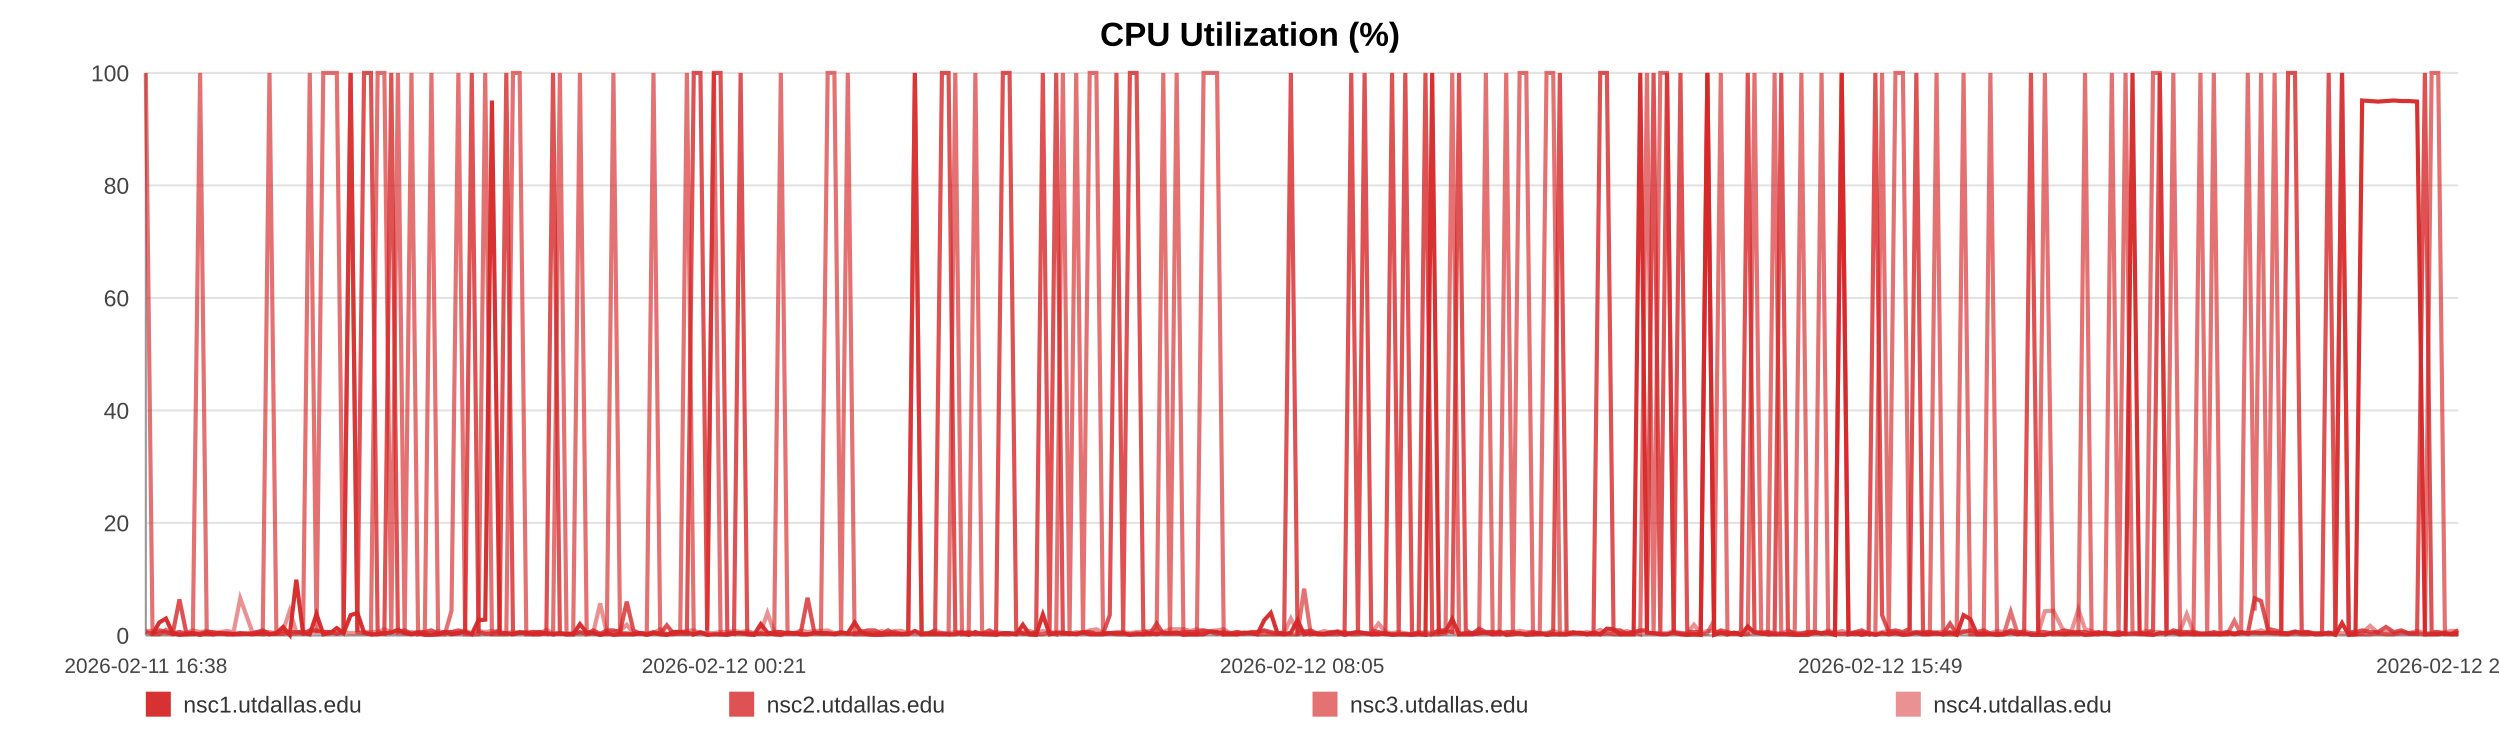
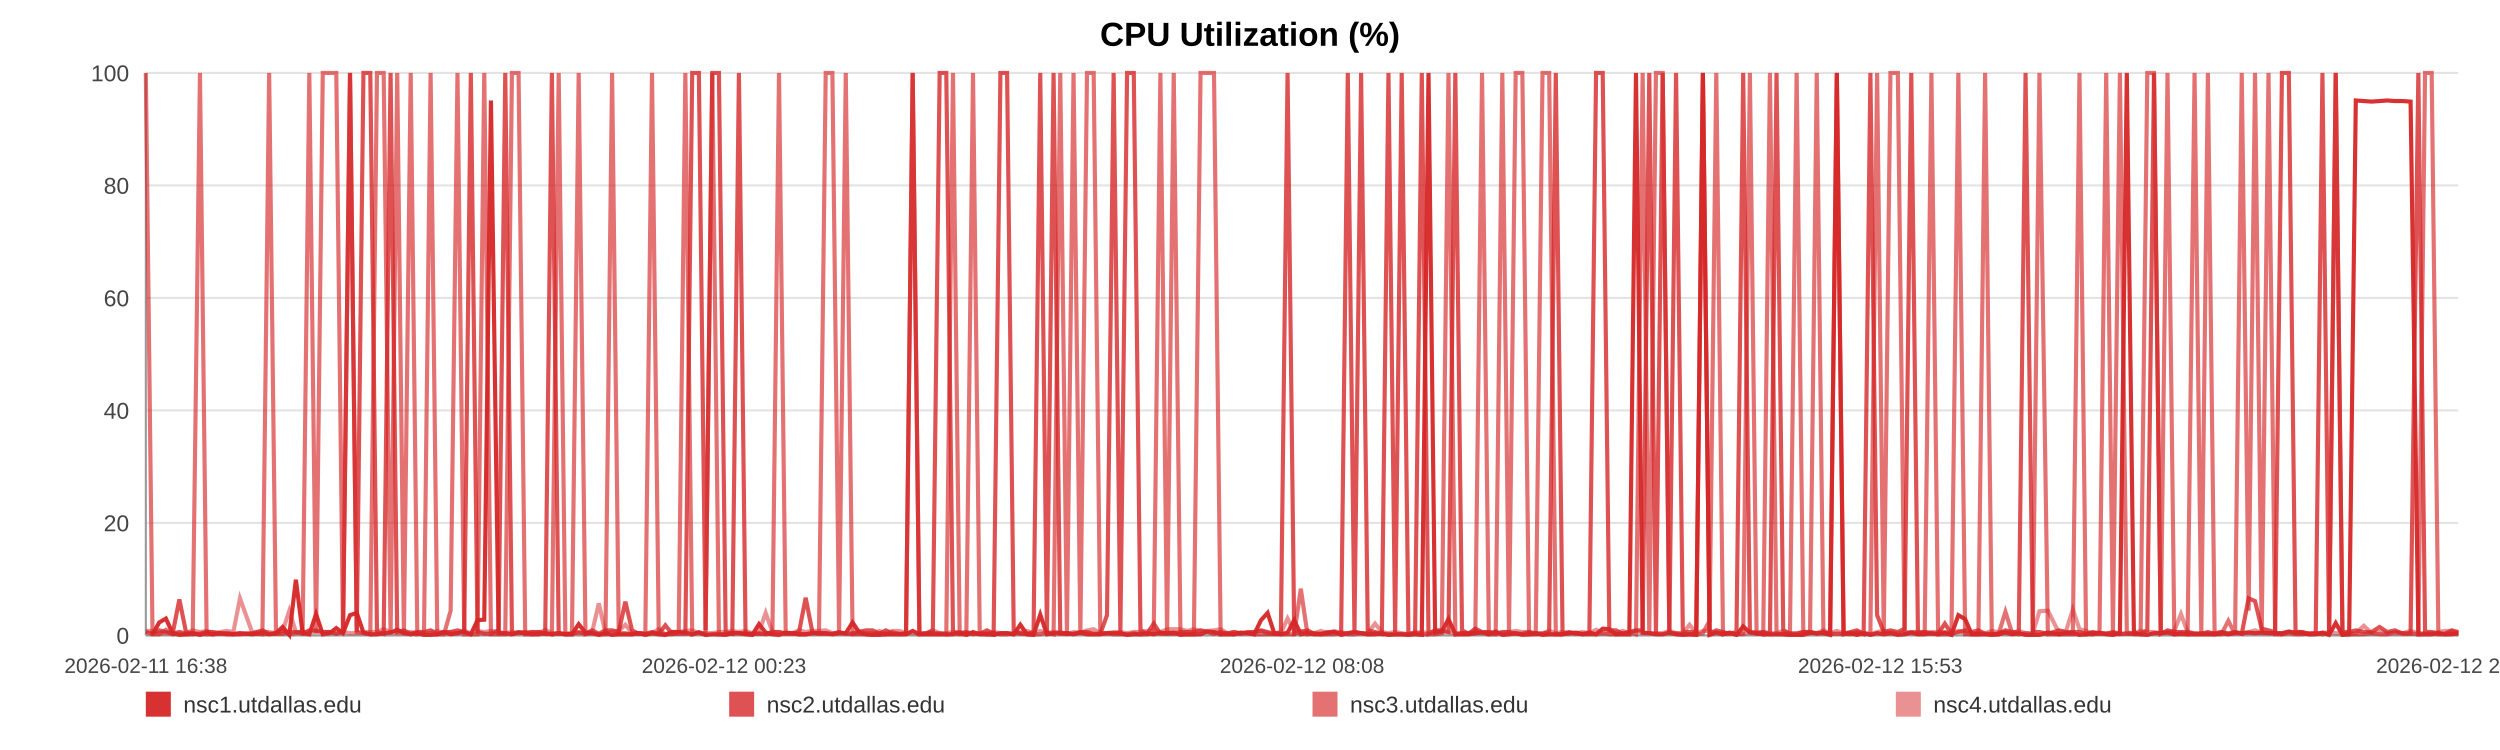
<svg xmlns="http://www.w3.org/2000/svg" width="1200" height="360" viewBox="0 0 1200 360" role="img" aria-label="CPU Utilization (%)">
  <rect width="100%" height="100%" fill="#ffffff" />
  <text x="600.0" y="22" text-anchor="middle" font-size="16" font-family="Arial, Helvetica, sans-serif" font-weight="bold">CPU Utilization (%)</text>
  <line x1="70" y1="35.00" x2="1180" y2="35.00" stroke="#e3e3e3" stroke-width="1" />
  <text x="62" y="39.00" text-anchor="end" font-size="11" fill="#444" font-family="Arial, Helvetica, sans-serif">100</text>
  <line x1="70" y1="89.00" x2="1180" y2="89.00" stroke="#e3e3e3" stroke-width="1" />
  <text x="62" y="93.00" text-anchor="end" font-size="11" fill="#444" font-family="Arial, Helvetica, sans-serif">80</text>
  <line x1="70" y1="143.00" x2="1180" y2="143.00" stroke="#e3e3e3" stroke-width="1" />
  <text x="62" y="147.00" text-anchor="end" font-size="11" fill="#444" font-family="Arial, Helvetica, sans-serif">60</text>
  <line x1="70" y1="197.00" x2="1180" y2="197.00" stroke="#e3e3e3" stroke-width="1" />
  <text x="62" y="201.00" text-anchor="end" font-size="11" fill="#444" font-family="Arial, Helvetica, sans-serif">40</text>
  <line x1="70" y1="251.00" x2="1180" y2="251.00" stroke="#e3e3e3" stroke-width="1" />
  <text x="62" y="255.00" text-anchor="end" font-size="11" fill="#444" font-family="Arial, Helvetica, sans-serif">20</text>
  <line x1="70" y1="305.00" x2="1180" y2="305.00" stroke="#e3e3e3" stroke-width="1" />
  <text x="62" y="309.00" text-anchor="end" font-size="11" fill="#444" font-family="Arial, Helvetica, sans-serif">0</text>
  <line x1="70" y1="35" x2="70" y2="305" stroke="#999" />
  <line x1="70" y1="305" x2="1180" y2="305" stroke="#999" />
  <text x="70.00" y="323" text-anchor="middle" font-size="10" fill="#444" font-family="Arial, Helvetica, sans-serif">2026-02-11 16:38</text>
-   <text x="347.50" y="323" text-anchor="middle" font-size="10" fill="#444" font-family="Arial, Helvetica, sans-serif">2026-02-12 00:21</text>
-   <text x="625.00" y="323" text-anchor="middle" font-size="10" fill="#444" font-family="Arial, Helvetica, sans-serif">2026-02-12 08:05</text>
-   <text x="902.50" y="323" text-anchor="middle" font-size="10" fill="#444" font-family="Arial, Helvetica, sans-serif">2026-02-12 15:49</text>
-   <text x="1180.00" y="323" text-anchor="middle" font-size="10" fill="#444" font-family="Arial, Helvetica, sans-serif">2026-02-12 23:33</text>
-   <polyline fill="none" stroke="#d62728" stroke-opacity="0.95" stroke-width="2" points="73.22,304.46 76.45,298.79 79.66,296.90 82.89,303.92 86.14,304.73 89.33,304.46 92.56,303.92 96.05,304.73 99.25,303.92 102.45,304.46 105.65,303.92 108.92,304.46 112.12,304.46 115.32,303.92 121.12,304.46 126.11,303.92 129.36,304.46 132.66,303.92 135.87,300.95 139.08,304.73 142.23,278.27 145.48,303.92 148.69,304.46 151.93,294.74 155.17,304.46 158.45,303.92 161.68,301.49 164.91,303.92 168.29,295.28 171.54,294.20 174.75,303.65 178.05,304.46 181.27,304.46 184.49,303.92 187.81,303.65 191.00,302.30 194.22,303.92 197.50,304.46 200.68,303.92 203.90,304.73 207.09,304.73 210.30,304.46 213.53,303.38 216.73,304.46 220.02,303.92 223.27,303.38 226.45,304.46 229.66,297.71 232.91,297.44 236.13,48.23 239.81,303.92 243.03,303.92 246.24,304.46 249.43,303.65 252.63,303.65 255.82,304.46 259.02,304.46 262.25,303.92 265.46,304.46 268.74,303.92 271.95,304.46 275.13,304.46 278.37,299.60 281.63,303.65 284.84,303.92 288.07,304.73 291.25,303.92 294.44,304.73 297.64,304.46 300.83,304.46 304.04,304.46 307.26,303.92 310.45,304.73 313.67,303.92 316.90,304.46 320.08,304.73 323.32,303.38 326.51,303.38 329.71,303.65 333.01,304.46 336.22,303.65 339.43,304.73 342.67,304.46 345.87,304.46 349.11,304.73 352.32,303.92 355.50,303.92 358.69,304.46 361.93,304.73 365.17,299.60 368.38,303.65 371.63,304.46 374.80,304.73 378.03,303.65 381.23,303.92 384.44,304.46 387.63,304.46 390.85,303.92 394.04,303.92 397.28,303.92 400.50,304.46 403.72,303.92 406.94,303.92 410.20,298.79 413.44,303.65 416.65,304.46 419.85,304.73 423.06,304.73 426.26,304.46 429.51,304.46 432.73,304.46 435.94,304.46 439.15,302.84 442.38,304.46 445.61,304.46 448.85,304.46 452.12,304.46 455.32,304.46 458.54,304.46 461.76,303.65 464.97,304.73 468.18,303.38 471.42,304.46 474.91,304.46 478.11,304.73 481.37,303.92 484.59,303.92 487.78,304.46 490.97,299.87 494.13,304.46 497.34,304.73 500.56,295.01 503.77,304.46 506.97,303.92 510.18,303.92 513.39,303.92 516.58,304.46 519.86,303.65 523.06,304.46 526.27,304.46 529.47,304.46 532.69,303.92 535.89,303.92 539.12,303.92 542.35,304.73 545.57,304.46 548.79,304.46 552.00,303.92 555.19,304.46 558.39,303.65 561.60,303.92 564.81,303.65 568.04,304.73 571.29,304.46 574.51,304.46 577.72,304.46 580.97,303.11 584.19,303.38 587.38,304.46 590.61,304.46 593.83,304.46 597.10,303.65 600.36,303.92 603.56,304.46 606.80,297.71 609.99,294.20 613.18,303.92 616.39,304.46 619.61,303.65 622.81,297.71 625.99,304.46 629.19,303.92 632.44,304.46 635.66,304.46 638.89,303.92 642.10,303.38 645.39,304.73 648.60,303.92 651.81,303.38 655.01,303.92 658.20,304.46 661.70,304.46 664.99,303.92 668.18,304.73 671.38,304.46 674.55,304.46 677.78,304.73 680.99,304.46 684.22,304.73 687.45,35.00 690.65,303.65 693.85,303.11 697.07,297.17 700.36,304.46 703.57,304.46 706.76,304.46 709.97,303.92 713.22,303.65 716.50,304.46 719.79,303.11 722.98,304.73 726.20,304.46 729.42,303.92 732.62,304.73 735.85,304.46 739.07,303.92 742.33,304.73 745.54,304.46 748.73,304.46 751.98,304.46 755.20,303.92 758.41,303.65 761.63,304.46 764.89,303.65 768.11,304.46 771.31,301.76 774.49,302.03 777.69,304.46 780.92,304.46 784.13,304.46 787.33,35.00 790.54,303.65 793.72,303.92 796.93,304.46 800.17,304.46 803.39,303.65 806.62,304.46 809.88,304.73 813.10,304.46 816.34,304.73 819.54,35.00 822.77,304.73 825.98,303.65 829.20,304.46 832.42,303.65 835.71,304.73 838.93,300.68 842.16,303.65 845.38,303.92 848.58,304.46 851.81,304.46 854.99,304.46 858.20,304.46 861.44,304.73 864.66,304.73 867.88,304.73 871.11,303.65 874.35,303.92 877.56,303.92 880.78,304.73 884.02,35.00 887.27,304.46 890.47,303.92 893.68,304.73 896.92,303.92 900.17,304.73 903.40,303.92 906.61,304.46 909.82,303.92 913.39,304.73 916.63,304.46 919.85,303.65 923.07,304.46 926.32,304.46 929.55,303.92 932.77,304.46 936.00,303.65 939.19,304.73 942.51,295.28 945.77,297.17 948.96,304.46 952.17,304.46 955.39,304.46 958.61,304.73 961.83,304.46 965.17,303.65 968.39,304.46 971.60,303.92 974.86,304.73 978.33,304.73 981.55,304.73 985.60,303.65 991.04,304.46 994.33,303.92 997.62,303.92 1000.83,304.73 1003.98,304.46 1007.18,303.92 1010.45,303.65 1013.68,304.46 1016.92,304.73 1020.27,303.92 1023.60,35.00 1027.01,303.65 1030.24,304.46 1033.46,304.73 1036.68,303.92 1039.94,303.92 1043.20,303.65 1046.45,304.46 1049.65,303.92 1052.86,304.46 1056.21,304.46 1059.45,304.46 1062.64,304.46 1065.87,304.46 1069.14,303.92 1072.48,304.46 1075.72,303.92 1078.94,303.92 1082.25,303.65 1085.33,303.92 1088.53,303.65 1091.81,303.92 1095.01,303.92 1098.28,303.92 1101.60,303.11 1104.83,303.92 1108.04,303.92 1111.30,304.46 1114.55,304.46 1117.77,303.65 1120.98,304.73 1124.17,299.06 1127.41,304.73 1130.64,304.46 1133.83,48.23 1137.67,48.50 1141.46,48.77 1145.27,48.50 1149.00,48.23 1152.68,48.50 1156.39,48.50 1160.20,48.77 1163.95,304.46 1167.18,304.46 1170.36,304.46 1173.57,303.92 1176.78,304.46 1180.00,304.46" />
-   <polyline fill="none" stroke="#d62728" stroke-opacity="0.80" stroke-width="2" points="70.00,303.38 73.22,304.19 76.45,302.57 79.66,303.38 82.89,304.19 86.14,287.72 89.33,303.38 92.56,304.19 96.05,304.19 99.25,303.38 102.45,303.38 105.65,304.19 108.92,304.19 112.12,304.19 115.32,304.19 121.12,304.19 126.11,302.57 129.36,304.19 132.66,304.19 135.87,304.19 139.08,303.38 142.23,303.38 145.48,304.19 148.69,302.57 151.93,302.57 155.17,303.38 158.45,303.38 161.68,304.19 164.91,303.38 168.29,35.00 171.54,303.38 174.75,35.00 178.05,35.00 181.27,303.38 184.49,304.19 187.81,35.00 191.00,303.38 194.22,302.57 197.50,304.19 200.68,303.38 203.90,303.38 207.09,302.57 210.30,304.19 213.53,303.38 216.73,303.38 220.02,302.57 223.27,303.38 226.45,35.00 229.66,303.38 232.91,304.19 236.13,304.19 239.81,302.57 243.03,35.00 246.24,304.19 249.43,303.38 252.63,304.19 255.82,303.38 259.02,303.38 262.25,304.19 265.46,35.00 268.74,304.19 271.95,304.19 275.13,304.19 278.37,303.38 281.63,304.19 284.84,302.57 288.07,304.19 291.25,302.57 294.44,302.57 297.64,303.38 300.83,288.80 304.04,302.57 307.26,304.19 310.45,304.19 313.67,303.38 316.90,304.19 320.08,300.14 323.32,304.19 326.51,304.19 329.71,304.19 333.01,35.00 336.22,35.00 339.43,302.57 342.67,35.00 345.87,35.00 349.11,303.38 352.32,304.19 355.50,35.00 358.69,304.19 361.93,304.19 365.17,304.19 368.38,304.19 371.63,303.38 374.80,303.38 378.03,304.19 381.23,304.19 384.44,303.38 387.63,286.91 390.85,303.38 394.04,304.19 397.28,304.19 400.50,304.19 403.72,303.38 406.94,304.19 410.20,304.19 413.44,303.38 416.65,302.57 419.85,302.57 423.06,304.19 426.26,302.57 429.51,304.19 432.73,304.19 435.94,304.19 439.15,35.00 442.38,304.19 445.61,304.19 448.85,302.57 452.12,35.00 455.32,35.00 458.54,303.38 461.76,304.19 464.97,303.38 468.18,304.19 471.42,304.19 474.91,302.57 478.11,304.19 481.37,35.00 484.59,35.00 487.78,302.57 490.97,304.19 494.13,304.19 497.34,303.38 500.56,35.00 503.77,303.38 506.97,35.00 510.18,304.19 513.39,304.19 516.58,304.19 519.86,303.38 523.06,303.38 526.27,304.19 529.47,304.19 532.69,295.28 535.89,35.00 539.12,303.38 542.35,35.00 545.57,35.00 548.79,302.57 552.00,304.19 555.19,299.33 558.39,304.19 561.60,304.19 564.81,304.19 568.04,303.38 571.29,303.38 574.51,303.38 577.72,302.57 580.97,303.38 584.19,304.19 587.38,303.38 590.61,304.19 593.83,303.38 597.10,304.19 600.36,303.38 603.56,303.38 606.80,302.57 609.99,303.38 613.18,304.19 616.39,303.38 619.61,35.00 622.81,304.19 625.99,303.38 629.19,302.57 632.44,304.19 635.66,304.19 638.89,303.38 642.10,303.38 645.39,304.19 648.60,35.00 651.81,303.38 655.01,35.00 658.20,302.57 661.70,303.38 664.99,304.19 668.18,35.00 671.38,303.38 674.55,35.00 677.78,304.19 680.99,304.19 684.22,35.00 687.45,304.19 690.65,302.57 693.85,302.57 697.07,303.38 700.36,35.00 703.57,302.57 706.76,304.19 709.97,301.76 713.22,303.38 716.50,303.38 719.79,304.19 722.98,303.38 726.20,303.38 729.42,304.19 732.62,304.19 735.85,303.38 739.07,304.19 742.33,304.19 745.54,303.38 748.73,35.00 751.98,304.19 755.20,303.38 758.41,304.19 761.63,304.19 764.89,304.19 768.11,35.00 771.31,35.00 774.49,302.57 777.69,302.57 780.92,304.19 784.13,303.38 787.33,302.57 790.54,302.57 793.72,35.00 796.93,304.19 800.17,35.00 803.39,303.38 806.62,35.00 809.88,303.38 813.10,303.38 816.34,303.38 819.54,35.00 822.77,304.19 825.98,302.57 829.20,303.38 832.42,304.19 835.71,303.38 838.93,35.00 842.16,303.38 845.38,304.19 848.58,303.38 851.81,304.19 854.99,35.00 858.20,302.57 861.44,304.19 864.66,304.19 867.88,303.38 871.11,303.38 874.35,304.19 877.56,303.38 880.78,304.19 884.02,304.19 887.27,304.19 890.47,303.38 893.68,302.57 896.92,304.19 900.17,35.00 903.40,295.28 906.61,303.38 909.82,302.57 913.39,303.38 916.63,301.76 919.85,35.00 923.07,304.19 926.32,303.38 929.55,304.19 932.77,304.19 936.00,299.33 939.19,304.19 942.51,303.38 945.77,302.57 948.96,303.38 952.17,302.57 955.39,304.19 958.61,304.19 961.83,304.19 965.17,302.57 968.39,303.38 971.60,303.38 974.86,35.00 978.33,303.38 981.55,303.38 985.60,304.19 991.04,302.57 994.33,303.38 997.62,303.38 1000.83,303.38 1003.98,304.19 1007.18,303.38 1010.45,304.19 1013.68,304.19 1016.92,303.38 1020.27,304.19 1023.60,304.19 1027.01,304.19 1030.24,304.19 1033.46,302.57 1036.68,35.00 1039.94,304.19 1043.20,302.57 1046.45,303.38 1049.65,303.38 1052.86,303.38 1056.21,304.19 1059.45,304.19 1062.64,303.38 1065.87,304.19 1069.14,303.38 1072.48,304.19 1075.72,303.38 1078.94,304.19 1082.25,287.18 1085.33,288.53 1088.53,301.76 1091.81,302.57 1095.01,303.38 1098.28,35.00 1101.60,35.00 1104.83,303.38 1108.04,303.38 1111.30,304.19 1114.55,304.19 1117.77,35.00 1120.98,304.19 1124.17,35.00 1127.41,303.38 1130.64,303.38 1133.83,302.57 1137.67,303.38 1141.46,303.38 1145.27,300.95 1149.00,303.38 1152.68,302.57 1156.39,304.19 1160.20,304.19 1163.95,35.00 1167.18,303.38 1170.36,303.38 1173.57,304.19 1176.78,304.19 1180.00,302.57" />
-   <polyline fill="none" stroke="#d62728" stroke-opacity="0.65" stroke-width="2" points="70.00,35.00 73.22,304.46 76.45,304.46 79.66,302.30 82.89,304.46 86.14,303.38 89.33,304.46 92.56,304.46 96.05,35.00 99.25,304.46 102.45,304.46 105.65,303.92 108.92,303.92 112.12,304.46 115.32,304.46 121.12,303.92 126.11,304.46 129.36,35.00 132.66,303.92 135.87,302.84 139.08,304.46 142.23,303.92 145.48,302.84 148.69,35.00 151.93,303.92 155.17,35.00 158.45,35.00 161.68,35.00 164.91,303.92 168.29,35.00 171.54,303.38 174.75,303.92 178.05,304.46 181.27,35.00 184.49,35.00 187.81,304.46 191.00,35.00 194.22,304.46 197.50,35.00 200.68,304.46 203.90,303.92 207.09,35.00 210.30,304.46 213.53,304.46 216.73,293.12 220.02,35.00 223.27,304.46 226.45,304.46 229.66,304.46 232.91,35.00 236.13,304.46 239.81,304.46 243.03,304.46 246.24,35.00 249.43,35.00 252.63,304.46 255.82,304.46 259.02,303.38 262.25,303.92 265.46,304.46 268.74,35.00 271.95,304.46 275.13,304.46 278.37,35.00 281.63,304.46 284.84,303.92 288.07,304.46 291.25,304.46 294.44,35.00 297.64,303.92 300.83,303.92 304.04,304.46 307.26,303.92 310.45,303.92 313.67,35.00 316.90,303.92 320.08,304.46 323.32,304.46 326.51,303.38 329.71,35.00 333.01,304.46 336.22,303.38 339.43,304.46 342.67,35.00 345.87,304.46 349.11,304.46 352.32,303.92 355.50,303.92 358.69,303.92 361.93,304.46 365.17,303.92 368.38,304.46 371.63,303.92 374.80,35.00 378.03,303.92 381.23,303.92 384.44,304.46 387.63,304.46 390.85,303.92 394.04,303.92 397.28,35.00 400.50,35.00 403.72,303.92 406.94,35.00 410.20,304.46 413.44,304.46 416.65,304.46 419.85,304.46 423.06,303.92 426.26,304.46 429.51,303.38 432.73,304.46 435.94,303.92 439.15,35.00 442.38,304.46 445.61,303.92 448.85,303.92 452.12,303.92 455.32,304.46 458.54,35.00 461.76,304.46 464.97,304.46 468.18,35.00 471.42,303.92 474.91,304.46 478.11,303.92 481.37,304.46 484.59,304.46 487.78,303.92 490.97,303.92 494.13,304.46 497.34,304.46 500.56,304.46 503.77,303.38 506.97,304.46 510.18,35.00 513.39,303.92 516.58,35.00 519.86,304.46 523.06,35.00 526.27,35.00 529.47,303.92 532.69,303.92 535.89,304.46 539.12,304.46 542.35,304.46 545.57,303.92 548.79,304.46 552.00,304.46 555.19,303.92 558.39,35.00 561.60,304.46 564.81,35.00 568.04,303.92 571.29,304.46 574.51,304.46 577.72,35.00 580.97,35.00 584.19,35.00 587.38,304.46 590.61,303.92 593.83,304.46 597.10,303.92 600.36,303.92 603.56,304.46 606.80,304.46 609.99,304.46 613.18,304.46 616.39,304.46 619.61,304.46 622.81,304.46 625.99,282.59 629.19,304.46 632.44,303.92 635.66,304.46 638.89,304.46 642.10,304.46 645.39,303.38 648.60,304.46 651.81,304.46 655.01,303.92 658.20,304.46 661.70,303.92 664.99,304.46 668.18,304.46 671.38,304.46 674.55,304.46 677.78,304.46 680.99,303.38 684.22,304.46 687.45,304.46 690.65,304.46 693.85,303.92 697.07,35.00 700.36,304.46 703.57,303.92 706.76,303.92 709.97,303.92 713.22,35.00 716.50,304.46 719.79,304.46 722.98,35.00 726.20,303.92 729.42,35.00 732.62,35.00 735.85,304.46 739.07,304.46 742.33,35.00 745.54,35.00 748.73,304.46 751.98,304.46 755.20,303.92 758.41,303.92 761.63,304.46 764.89,304.46 768.11,304.46 771.31,303.92 774.49,304.46 777.69,304.46 780.92,303.92 784.13,303.38 787.33,304.46 790.54,35.00 793.72,304.46 796.93,35.00 800.17,35.00 803.39,303.92 806.62,303.92 809.88,304.46 813.10,304.46 816.34,304.46 819.54,303.92 822.77,297.98 825.98,35.00 829.20,304.46 832.42,303.92 835.71,304.46 838.93,303.92 842.16,35.00 845.38,303.92 848.58,304.46 851.81,35.00 854.99,303.92 858.20,304.46 861.44,304.46 864.66,35.00 867.88,303.92 871.11,303.92 874.35,35.00 877.56,303.92 880.78,303.92 884.02,35.00 887.27,303.92 890.47,304.46 893.68,303.92 896.92,304.46 900.17,303.92 903.40,35.00 906.61,304.46 909.82,35.00 913.39,35.00 916.63,303.92 919.85,303.38 923.07,303.38 926.32,303.38 929.55,35.00 932.77,304.46 936.00,304.46 939.19,304.46 942.51,35.00 945.77,304.46 948.96,304.46 952.17,304.46 955.39,35.00 958.61,304.46 961.83,304.46 965.17,293.66 968.39,303.92 971.60,304.46 974.86,303.92 978.33,304.46 981.55,35.00 985.60,304.46 991.04,304.46 994.33,304.46 997.62,304.46 1000.83,35.00 1003.98,304.46 1007.18,304.46 1010.45,303.92 1013.68,35.00 1016.92,304.46 1020.27,35.00 1023.60,303.38 1027.01,304.46 1030.24,304.46 1033.46,35.00 1036.68,35.00 1039.94,304.46 1043.20,35.00 1046.45,304.46 1049.65,304.46 1052.86,304.46 1056.21,35.00 1059.45,303.92 1062.64,35.00 1065.87,304.46 1069.14,304.46 1072.48,297.98 1075.72,304.46 1078.94,35.00 1082.25,293.12 1085.33,35.00 1088.53,303.92 1091.81,35.00 1095.01,304.46 1098.28,304.46 1101.60,303.92 1104.83,304.46 1108.04,304.46 1111.30,303.92 1114.55,303.92 1117.77,304.46 1120.98,303.92 1124.17,35.00 1127.41,304.46 1130.64,304.46 1133.83,304.46 1137.67,304.46 1141.46,303.92 1145.27,304.46 1149.00,304.46 1152.68,303.38 1156.39,303.92 1160.20,303.92 1163.95,304.46 1167.18,35.00 1170.36,35.00 1173.57,304.46 1176.78,304.46 1180.00,303.92" />
-   <polyline fill="none" stroke="#d62728" stroke-opacity="0.50" stroke-width="2" points="70.00,302.84 73.22,302.84 76.45,303.92 79.66,303.92 82.89,303.92 86.14,303.38 89.33,303.92 92.56,302.57 96.05,303.38 99.25,302.84 102.45,303.92 105.65,303.38 108.92,302.84 112.12,303.38 115.32,287.18 121.12,303.38 126.11,303.38 129.36,303.38 132.66,303.92 135.87,302.84 139.08,293.12 142.23,303.38 145.48,303.38 148.69,303.38 151.93,303.38 155.17,303.38 158.45,303.38 161.68,303.92 164.91,303.38 168.29,303.92 171.54,303.92 174.75,303.38 178.05,303.38 181.27,303.38 184.49,302.03 187.81,303.38 191.00,303.92 194.22,303.92 197.50,303.38 200.68,303.92 203.90,303.92 207.09,303.92 210.30,302.84 213.53,303.92 216.73,303.38 220.02,303.92 223.27,302.84 226.45,303.92 229.66,302.84 232.91,303.38 236.13,302.84 239.81,303.38 243.03,303.92 246.24,303.38 249.43,303.92 252.63,303.38 255.82,303.38 259.02,303.92 262.25,302.30 265.46,303.92 268.74,303.92 271.95,304.46 275.13,303.92 278.37,303.92 281.63,303.92 284.84,303.38 288.07,289.61 291.25,303.92 294.44,303.38 297.64,302.84 300.83,299.87 304.04,303.92 307.26,303.92 310.45,304.46 313.67,303.92 316.90,302.03 320.08,304.46 323.32,303.38 326.51,303.38 329.71,302.84 333.01,302.57 336.22,303.92 339.43,303.92 342.67,303.92 345.87,303.38 349.11,303.38 352.32,302.84 355.50,303.38 358.69,302.84 361.93,303.92 365.17,303.38 368.38,294.20 371.63,303.38 374.80,303.38 378.03,303.92 381.23,303.92 384.44,302.57 387.63,303.38 390.85,302.84 394.04,302.84 397.28,302.57 400.50,303.92 403.72,303.92 406.94,303.92 410.20,303.92 413.44,302.84 416.65,303.92 419.85,303.92 423.06,302.84 426.26,303.92 429.51,302.84 432.73,302.84 435.94,303.92 439.15,303.92 442.38,303.92 445.61,303.92 448.85,302.57 452.12,303.92 455.32,303.92 458.54,303.38 461.76,303.38 464.97,303.92 468.18,304.46 471.42,303.92 474.91,303.92 478.11,303.38 481.37,303.92 484.59,303.92 487.78,304.46 490.97,303.38 494.13,302.84 497.34,303.92 500.56,302.84 503.77,303.92 506.97,303.38 510.18,303.38 513.39,304.46 516.58,303.38 519.86,303.92 523.06,302.57 526.27,302.03 529.47,303.92 532.69,303.92 535.89,303.38 539.12,303.38 542.35,303.92 545.57,303.38 548.79,303.38 552.00,302.84 555.19,302.57 558.39,303.38 561.60,302.03 564.81,302.03 568.04,302.03 571.29,302.84 574.51,302.03 577.72,302.84 580.97,302.84 584.19,302.57 587.38,302.03 590.61,303.92 593.83,303.38 597.10,303.92 600.36,303.92 603.56,303.38 606.80,302.84 609.99,303.92 613.18,303.92 616.39,303.92 619.61,296.90 622.81,303.38 625.99,302.84 629.19,303.92 632.44,303.92 635.66,302.84 638.89,303.92 642.10,302.84 645.39,303.92 648.60,303.92 651.81,303.38 655.01,303.92 658.20,303.92 661.70,299.33 664.99,303.38 668.18,303.92 671.38,303.38 674.55,303.92 677.78,304.46 680.99,303.92 684.22,303.38 687.45,303.92 690.65,302.84 693.85,303.38 697.07,303.38 700.36,303.92 703.57,303.92 706.76,303.92 709.97,302.84 713.22,303.92 716.50,303.38 719.79,303.92 722.98,303.92 726.20,303.38 729.42,302.84 732.62,303.38 735.85,303.38 739.07,303.92 742.33,303.92 745.54,302.84 748.73,303.92 751.98,303.38 755.20,303.92 758.41,303.92 761.63,303.38 764.89,303.92 768.11,302.30 771.31,303.92 774.49,303.38 777.69,303.92 780.92,302.84 784.13,303.92 787.33,302.84 790.54,303.92 793.72,303.92 796.93,303.92 800.17,303.92 803.39,302.84 806.62,303.92 809.88,303.92 813.10,299.87 816.34,303.92 819.54,302.84 822.77,302.84 825.98,303.92 829.20,303.92 832.42,303.92 835.71,304.46 838.93,304.46 842.16,303.38 845.38,303.38 848.58,303.38 851.81,303.92 854.99,303.92 858.20,302.84 861.44,303.92 864.66,303.92 867.88,303.38 871.11,303.38 874.35,303.92 877.56,302.57 880.78,303.92 884.02,302.84 887.27,303.92 890.47,303.92 893.68,303.38 896.92,303.92 900.17,304.46 903.40,303.38 906.61,302.84 909.82,303.38 913.39,303.92 916.63,303.38 919.85,303.92 923.07,303.92 926.32,303.38 929.55,303.38 932.77,303.38 936.00,303.38 939.19,303.92 942.51,302.84 945.77,303.92 948.96,303.92 952.17,303.92 955.39,303.92 958.61,302.84 961.83,303.38 965.17,303.38 968.39,303.92 971.60,302.84 974.86,303.92 978.33,303.92 981.55,293.39 985.60,293.12 991.04,303.92 994.33,302.84 997.62,292.58 1000.83,302.03 1003.98,302.84 1007.18,304.46 1010.45,303.92 1013.68,303.92 1016.92,303.92 1020.27,304.46 1023.60,303.92 1027.01,303.92 1030.24,302.84 1033.46,303.38 1036.68,303.38 1039.94,303.92 1043.20,303.38 1046.45,302.84 1049.65,294.74 1052.86,303.38 1056.21,303.92 1059.45,303.92 1062.64,303.92 1065.87,303.92 1069.14,303.38 1072.48,303.92 1075.72,303.38 1078.94,303.92 1082.25,303.38 1085.33,302.57 1088.53,303.92 1091.81,303.92 1095.01,303.92 1098.28,304.46 1101.60,303.38 1104.83,303.38 1108.04,303.38 1111.30,304.46 1114.55,303.92 1117.77,303.92 1120.98,303.38 1124.17,303.92 1127.41,303.92 1130.64,303.92 1133.83,303.92 1137.67,300.41 1141.46,303.92 1145.27,303.38 1149.00,303.92 1152.68,303.92 1156.39,303.92 1160.20,302.84 1163.95,303.92 1167.18,303.92 1170.36,303.92 1173.57,303.38 1176.78,302.84 1180.00,302.84" />
+   <text x="347.50" y="323" text-anchor="middle" font-size="10" fill="#444" font-family="Arial, Helvetica, sans-serif">2026-02-12 00:23</text>
+   <text x="625.00" y="323" text-anchor="middle" font-size="10" fill="#444" font-family="Arial, Helvetica, sans-serif">2026-02-12 08:08</text>
+   <text x="902.50" y="323" text-anchor="middle" font-size="10" fill="#444" font-family="Arial, Helvetica, sans-serif">2026-02-12 15:53</text>
+   <text x="1180.00" y="323" text-anchor="middle" font-size="10" fill="#444" font-family="Arial, Helvetica, sans-serif">2026-02-12 23:38</text>
+   <polyline fill="none" stroke="#d62728" stroke-opacity="0.95" stroke-width="2" points="73.21,304.46 76.43,298.79 79.63,296.90 82.85,303.92 86.09,304.73 89.28,304.46 92.50,303.92 95.98,304.73 99.17,303.92 102.36,304.46 105.55,303.92 108.81,304.46 112.00,304.46 115.19,303.92 120.97,304.46 125.95,303.92 129.19,304.46 132.48,303.92 135.68,300.95 138.88,304.73 142.02,278.27 145.27,303.92 148.47,304.46 151.70,294.74 154.93,304.46 158.20,303.92 161.42,301.49 164.64,303.92 168.01,295.28 171.25,294.20 174.45,303.65 177.74,304.46 180.95,304.46 184.17,303.92 187.48,303.65 190.66,302.30 193.87,303.92 197.14,304.46 200.31,303.92 203.52,304.73 206.69,304.73 209.89,304.46 213.11,303.38 216.31,304.46 219.59,303.92 222.83,303.38 226.00,304.46 229.20,297.71 232.44,297.44 235.65,48.23 239.32,303.92 242.53,303.92 245.73,304.46 248.91,303.65 252.10,303.65 255.28,304.46 258.48,304.46 261.70,303.92 264.90,304.46 268.17,303.92 271.37,304.46 274.54,304.46 277.77,299.60 281.02,303.65 284.22,303.92 287.44,304.73 290.62,303.92 293.80,304.73 296.99,304.46 300.17,304.46 303.37,304.46 306.58,303.92 309.76,304.73 312.97,303.92 316.20,304.46 319.37,304.73 322.60,303.38 325.78,303.38 328.97,303.65 332.26,304.46 335.46,303.65 338.66,304.73 341.89,304.46 345.08,304.46 348.31,304.73 351.51,303.92 354.68,303.92 357.86,304.46 361.09,304.73 364.32,299.60 367.52,303.65 370.76,304.46 373.92,304.73 377.14,303.65 380.34,303.92 383.54,304.46 386.72,304.46 389.93,303.92 393.11,303.92 396.34,303.92 399.55,304.46 402.76,303.92 405.97,303.92 409.23,298.79 412.46,303.65 415.66,304.46 418.85,304.73 422.05,304.73 425.24,304.46 428.48,304.46 431.69,304.46 434.89,304.46 438.09,302.84 441.32,304.46 444.54,304.46 447.77,304.46 451.03,304.46 454.22,304.46 457.43,304.46 460.64,303.65 463.84,304.73 467.04,303.38 470.27,304.46 473.75,304.46 476.94,304.73 480.20,303.92 483.40,303.92 486.58,304.46 489.76,299.87 492.91,304.46 496.11,304.73 499.32,295.01 502.52,304.46 505.71,303.92 508.92,303.92 512.12,303.92 515.30,304.46 518.57,303.65 521.76,304.46 524.96,304.46 528.15,304.46 531.36,303.92 534.55,303.92 537.78,303.92 541.00,304.73 544.21,304.46 547.42,304.46 550.62,303.92 553.80,304.46 556.99,303.65 560.19,303.92 563.39,303.65 566.62,304.73 569.86,304.46 573.07,304.46 576.27,304.46 579.51,303.11 582.72,303.38 585.90,304.46 589.12,304.46 592.33,304.46 595.59,303.65 598.84,303.92 602.04,304.46 605.26,297.71 608.44,294.20 611.62,303.92 614.82,304.46 618.03,303.65 621.22,297.71 624.39,304.46 627.58,303.92 630.83,304.46 634.04,304.46 637.26,303.92 640.46,303.38 643.74,304.73 646.94,303.92 650.14,303.38 653.33,303.92 656.51,304.46 660.00,304.46 663.28,303.92 666.46,304.73 669.66,304.46 672.82,304.46 676.04,304.73 679.24,304.46 682.46,304.73 685.68,35.00 688.87,303.65 692.06,303.11 695.27,297.17 698.56,304.46 701.76,304.46 704.94,304.46 708.14,303.92 711.38,303.65 714.65,304.46 717.93,303.11 721.11,304.73 724.32,304.46 727.53,303.92 730.73,304.73 733.95,304.46 737.16,303.92 740.41,304.73 743.60,304.46 746.78,304.46 750.02,304.46 753.23,303.92 756.43,303.65 759.64,304.46 762.90,303.65 766.11,304.46 769.30,301.76 772.47,302.03 775.66,304.46 778.88,304.46 782.08,304.46 785.27,35.00 788.47,303.65 791.65,303.92 794.85,304.46 798.08,304.46 801.29,303.65 804.51,304.46 807.76,304.73 810.97,304.46 814.20,304.73 817.39,35.00 820.61,304.73 823.82,303.65 827.03,304.46 830.24,303.65 833.52,304.73 836.73,300.68 839.95,303.65 843.16,303.92 846.35,304.46 849.57,304.46 852.74,304.46 855.95,304.46 859.18,304.73 862.39,304.73 865.60,304.73 868.81,303.65 872.04,303.92 875.24,303.92 878.45,304.73 881.68,35.00 884.92,304.46 888.12,303.92 891.32,304.73 894.55,303.92 897.79,304.73 901.01,303.92 904.21,304.46 907.41,303.92 910.97,304.73 914.20,304.46 917.41,303.65 920.62,304.46 923.86,304.46 927.08,303.92 930.30,304.46 933.52,303.65 936.70,304.73 940.01,295.28 943.26,297.17 946.44,304.46 949.64,304.46 952.85,304.46 956.06,304.73 959.27,304.46 962.60,303.65 965.82,304.46 969.02,303.92 972.27,304.73 975.73,304.73 978.94,304.73 982.97,303.65 988.40,304.46 991.68,303.92 994.96,303.92 998.16,304.73 1001.31,304.46 1004.50,303.92 1007.76,303.65 1010.98,304.46 1014.21,304.73 1017.55,303.92 1020.87,35.00 1024.27,303.65 1027.49,304.46 1030.70,304.73 1033.91,303.92 1037.16,303.92 1040.41,303.65 1043.66,304.46 1046.85,303.92 1050.05,304.46 1053.39,304.46 1056.62,304.46 1059.79,304.46 1063.01,304.46 1066.27,303.92 1069.60,304.46 1072.83,303.92 1076.04,303.92 1079.34,303.65 1082.42,303.92 1085.61,303.65 1088.88,303.92 1092.07,303.92 1095.33,303.92 1098.64,303.11 1101.86,303.92 1105.06,303.92 1108.31,304.46 1111.55,304.46 1114.77,303.65 1117.97,304.73 1121.15,299.06 1124.38,304.73 1127.60,304.46 1130.78,48.23 1134.61,48.50 1138.39,48.77 1142.18,48.50 1145.91,48.23 1149.58,48.50 1153.28,48.50 1157.08,48.77 1160.81,304.46 1164.03,304.46 1167.21,304.46 1170.41,303.92 1173.61,304.46 1176.82,304.46 1180.00,303.92" />
+   <polyline fill="none" stroke="#d62728" stroke-opacity="0.80" stroke-width="2" points="70.00,303.38 73.21,304.19 76.43,302.57 79.63,303.38 82.85,304.19 86.09,287.72 89.28,303.38 92.50,304.19 95.98,304.19 99.17,303.38 102.36,303.38 105.55,304.19 108.81,304.19 112.00,304.19 115.19,304.19 120.97,304.19 125.95,302.57 129.19,304.19 132.48,304.19 135.68,304.19 138.88,303.38 142.02,303.38 145.27,304.19 148.47,302.57 151.70,302.57 154.93,303.38 158.20,303.38 161.42,304.19 164.64,303.38 168.01,35.00 171.25,303.38 174.45,35.00 177.74,35.00 180.95,303.38 184.17,304.19 187.48,35.00 190.66,303.38 193.87,302.57 197.14,304.19 200.31,303.38 203.52,303.38 206.69,302.57 209.89,304.19 213.11,303.38 216.31,303.38 219.59,302.57 222.83,303.38 226.00,35.00 229.20,303.38 232.44,304.19 235.65,304.19 239.32,302.57 242.53,35.00 245.73,304.19 248.91,303.38 252.10,304.19 255.28,303.38 258.48,303.38 261.70,304.19 264.90,35.00 268.17,304.19 271.37,304.19 274.54,304.19 277.77,303.38 281.02,304.19 284.22,302.57 287.44,304.19 290.62,302.57 293.80,302.57 296.99,303.38 300.17,288.80 303.37,302.57 306.58,304.19 309.76,304.19 312.97,303.38 316.20,304.19 319.37,300.14 322.60,304.19 325.78,304.19 328.97,304.19 332.26,35.00 335.46,35.00 338.66,302.57 341.89,35.00 345.08,35.00 348.31,303.38 351.51,304.19 354.68,35.00 357.86,304.19 361.09,304.19 364.32,304.19 367.52,304.19 370.76,303.38 373.92,303.38 377.14,304.19 380.34,304.19 383.54,303.38 386.72,286.91 389.93,303.38 393.11,304.19 396.34,304.19 399.55,304.19 402.76,303.38 405.97,304.19 409.23,304.19 412.46,303.38 415.66,302.57 418.85,302.57 422.05,304.19 425.24,302.57 428.48,304.19 431.69,304.19 434.89,304.19 438.09,35.00 441.32,304.19 444.54,304.19 447.77,302.57 451.03,35.00 454.22,35.00 457.43,303.38 460.64,304.19 463.84,303.38 467.04,304.19 470.27,304.19 473.75,302.57 476.94,304.19 480.20,35.00 483.40,35.00 486.58,302.57 489.76,304.19 492.91,304.19 496.11,303.38 499.32,35.00 502.52,303.38 505.71,35.00 508.92,304.19 512.12,304.19 515.30,304.19 518.57,303.38 521.76,303.38 524.96,304.19 528.15,304.19 531.36,295.28 534.55,35.00 537.78,303.38 541.00,35.00 544.21,35.00 547.42,302.57 550.62,304.19 553.80,299.33 556.99,304.19 560.19,304.19 563.39,304.19 566.62,303.38 569.86,303.38 573.07,303.38 576.27,302.57 579.51,303.38 582.72,304.19 585.90,303.38 589.12,304.19 592.33,303.38 595.59,304.19 598.84,303.38 602.04,303.38 605.26,302.57 608.44,303.38 611.62,304.19 614.82,303.38 618.03,35.00 621.22,304.19 624.39,303.38 627.58,302.57 630.83,304.19 634.04,304.19 637.26,303.38 640.46,303.38 643.74,304.19 646.94,35.00 650.14,303.38 653.33,35.00 656.51,302.57 660.00,303.38 663.28,304.19 666.46,35.00 669.66,303.38 672.82,35.00 676.04,304.19 679.24,304.19 682.46,35.00 685.68,304.19 688.87,302.57 692.06,302.57 695.27,303.38 698.56,35.00 701.76,302.57 704.94,304.19 708.14,301.76 711.38,303.38 714.65,303.38 717.93,304.19 721.11,303.38 724.32,303.38 727.53,304.19 730.73,304.19 733.95,303.38 737.16,304.19 740.41,304.19 743.60,303.38 746.78,35.00 750.02,304.19 753.23,303.38 756.43,304.19 759.64,304.19 762.90,304.19 766.11,35.00 769.30,35.00 772.47,302.57 775.66,302.57 778.88,304.19 782.08,303.38 785.27,302.57 788.47,302.57 791.65,35.00 794.85,304.19 798.08,35.00 801.29,303.38 804.51,35.00 807.76,303.38 810.97,303.38 814.20,303.38 817.39,35.00 820.61,304.19 823.82,302.57 827.03,303.38 830.24,304.19 833.52,303.38 836.73,35.00 839.95,303.38 843.16,304.19 846.35,303.38 849.57,304.19 852.74,35.00 855.95,302.57 859.18,304.19 862.39,304.19 865.60,303.38 868.81,303.38 872.04,304.19 875.24,303.38 878.45,304.19 881.68,304.19 884.92,304.19 888.12,303.38 891.32,302.57 894.55,304.19 897.79,35.00 901.01,295.28 904.21,303.38 907.41,302.57 910.97,303.38 914.20,301.76 917.41,35.00 920.62,304.19 923.86,303.38 927.08,304.19 930.30,304.19 933.52,299.33 936.70,304.19 940.01,303.38 943.26,302.57 946.44,303.38 949.64,302.57 952.85,304.19 956.06,304.19 959.27,304.19 962.60,302.57 965.82,303.38 969.02,303.38 972.27,35.00 975.73,303.38 978.94,303.38 982.97,304.19 988.40,302.57 991.68,303.38 994.96,303.38 998.16,303.38 1001.31,304.19 1004.50,303.38 1007.76,304.19 1010.98,304.19 1014.21,303.38 1017.55,304.19 1020.87,304.19 1024.27,304.19 1027.49,304.19 1030.70,302.57 1033.91,35.00 1037.16,304.19 1040.41,302.57 1043.66,303.38 1046.85,303.38 1050.05,303.38 1053.39,304.19 1056.62,304.19 1059.79,303.38 1063.01,304.19 1066.27,303.38 1069.60,304.19 1072.83,303.38 1076.04,304.19 1079.34,287.18 1082.42,288.53 1085.61,301.76 1088.88,302.57 1092.07,303.38 1095.33,35.00 1098.64,35.00 1101.86,303.38 1105.06,303.38 1108.31,304.19 1111.55,304.19 1114.77,35.00 1117.97,304.19 1121.15,35.00 1124.38,303.38 1127.60,303.38 1130.78,302.57 1134.61,303.38 1138.39,303.38 1142.18,300.95 1145.91,303.38 1149.58,302.57 1153.28,304.19 1157.08,304.19 1160.81,35.00 1164.03,303.38 1167.21,303.38 1170.41,304.19 1173.61,304.19 1176.82,302.57 1180.00,303.38" />
+   <polyline fill="none" stroke="#d62728" stroke-opacity="0.65" stroke-width="2" points="70.00,35.00 73.21,304.46 76.43,304.46 79.63,302.30 82.85,304.46 86.09,303.38 89.28,304.46 92.50,304.46 95.98,35.00 99.17,304.46 102.36,304.46 105.55,303.92 108.81,303.92 112.00,304.46 115.19,304.46 120.97,303.92 125.95,304.46 129.19,35.00 132.48,303.92 135.68,302.84 138.88,304.46 142.02,303.92 145.27,302.84 148.47,35.00 151.70,303.92 154.93,35.00 158.20,35.00 161.42,35.00 164.64,303.92 168.01,35.00 171.25,303.38 174.45,303.92 177.74,304.46 180.95,35.00 184.17,35.00 187.48,304.46 190.66,35.00 193.87,304.46 197.14,35.00 200.31,304.46 203.52,303.92 206.69,35.00 209.89,304.46 213.11,304.46 216.31,293.12 219.59,35.00 222.83,304.46 226.00,304.46 229.20,304.46 232.44,35.00 235.65,304.46 239.32,304.46 242.53,304.46 245.73,35.00 248.91,35.00 252.10,304.46 255.28,304.46 258.48,303.38 261.70,303.92 264.90,304.46 268.17,35.00 271.37,304.46 274.54,304.46 277.77,35.00 281.02,304.46 284.22,303.92 287.44,304.46 290.62,304.46 293.80,35.00 296.99,303.92 300.17,303.92 303.37,304.46 306.58,303.92 309.76,303.92 312.97,35.00 316.20,303.92 319.37,304.46 322.60,304.46 325.78,303.38 328.97,35.00 332.26,304.46 335.46,303.38 338.66,304.46 341.89,35.00 345.08,304.46 348.31,304.46 351.51,303.92 354.68,303.92 357.86,303.92 361.09,304.46 364.32,303.92 367.52,304.46 370.76,303.92 373.92,35.00 377.14,303.92 380.34,303.92 383.54,304.46 386.72,304.46 389.93,303.92 393.11,303.92 396.34,35.00 399.55,35.00 402.76,303.92 405.97,35.00 409.23,304.46 412.46,304.46 415.66,304.46 418.85,304.46 422.05,303.92 425.24,304.46 428.48,303.38 431.69,304.46 434.89,303.92 438.09,35.00 441.32,304.46 444.54,303.92 447.77,303.92 451.03,303.92 454.22,304.46 457.43,35.00 460.64,304.46 463.84,304.46 467.04,35.00 470.27,303.92 473.75,304.46 476.94,303.92 480.20,304.46 483.40,304.46 486.58,303.92 489.76,303.92 492.91,304.46 496.11,304.46 499.32,304.46 502.52,303.38 505.71,304.46 508.92,35.00 512.12,303.92 515.30,35.00 518.57,304.46 521.76,35.00 524.96,35.00 528.15,303.92 531.36,303.92 534.55,304.46 537.78,304.46 541.00,304.46 544.21,303.92 547.42,304.46 550.62,304.46 553.80,303.92 556.99,35.00 560.19,304.46 563.39,35.00 566.62,303.92 569.86,304.46 573.07,304.46 576.27,35.00 579.51,35.00 582.72,35.00 585.90,304.46 589.12,303.92 592.33,304.46 595.59,303.92 598.84,303.92 602.04,304.46 605.26,304.46 608.44,304.46 611.62,304.46 614.82,304.46 618.03,304.46 621.22,304.46 624.39,282.59 627.58,304.46 630.83,303.92 634.04,304.46 637.26,304.46 640.46,304.46 643.74,303.38 646.94,304.46 650.14,304.46 653.33,303.92 656.51,304.46 660.00,303.92 663.28,304.46 666.46,304.46 669.66,304.46 672.82,304.46 676.04,304.46 679.24,303.38 682.46,304.46 685.68,304.46 688.87,304.46 692.06,303.92 695.27,35.00 698.56,304.46 701.76,303.92 704.94,303.92 708.14,303.92 711.38,35.00 714.65,304.46 717.93,304.46 721.11,35.00 724.32,303.92 727.53,35.00 730.73,35.00 733.95,304.46 737.16,304.46 740.41,35.00 743.60,35.00 746.78,304.46 750.02,304.46 753.23,303.92 756.43,303.92 759.64,304.46 762.90,304.46 766.11,304.46 769.30,303.92 772.47,304.46 775.66,304.46 778.88,303.92 782.08,303.38 785.27,304.46 788.47,35.00 791.65,304.46 794.85,35.00 798.08,35.00 801.29,303.92 804.51,303.92 807.76,304.46 810.97,304.46 814.20,304.46 817.39,303.92 820.61,297.98 823.82,35.00 827.03,304.46 830.24,303.92 833.52,304.46 836.73,303.92 839.95,35.00 843.16,303.92 846.35,304.46 849.57,35.00 852.74,303.92 855.95,304.46 859.18,304.46 862.39,35.00 865.60,303.92 868.81,303.92 872.04,35.00 875.24,303.92 878.45,303.92 881.68,35.00 884.92,303.92 888.12,304.46 891.32,303.92 894.55,304.46 897.79,303.92 901.01,35.00 904.21,304.46 907.41,35.00 910.97,35.00 914.20,303.92 917.41,303.38 920.62,303.38 923.86,303.38 927.08,35.00 930.30,304.46 933.52,304.46 936.70,304.46 940.01,35.00 943.26,304.46 946.44,304.46 949.64,304.46 952.85,35.00 956.06,304.46 959.27,304.46 962.60,293.66 965.82,303.92 969.02,304.46 972.27,303.92 975.73,304.46 978.94,35.00 982.97,304.46 988.40,304.46 991.68,304.46 994.96,304.46 998.16,35.00 1001.31,304.46 1004.50,304.46 1007.76,303.92 1010.98,35.00 1014.21,304.46 1017.55,35.00 1020.87,303.38 1024.27,304.46 1027.49,304.46 1030.70,35.00 1033.91,35.00 1037.16,304.46 1040.41,35.00 1043.66,304.46 1046.85,304.46 1050.05,304.46 1053.39,35.00 1056.62,303.92 1059.79,35.00 1063.01,304.46 1066.27,304.46 1069.60,297.98 1072.83,304.46 1076.04,35.00 1079.34,293.12 1082.42,35.00 1085.61,303.92 1088.88,35.00 1092.07,304.46 1095.33,304.46 1098.64,303.92 1101.86,304.46 1105.06,304.46 1108.31,303.92 1111.55,303.92 1114.77,304.46 1117.97,303.92 1121.15,35.00 1124.38,304.46 1127.60,304.46 1130.78,304.46 1134.61,304.46 1138.39,303.92 1142.18,304.46 1145.91,304.46 1149.58,303.38 1153.28,303.92 1157.08,303.92 1160.81,304.46 1164.03,35.00 1167.21,35.00 1170.41,304.46 1173.61,304.46 1176.82,303.92 1180.00,304.46" />
+   <polyline fill="none" stroke="#d62728" stroke-opacity="0.50" stroke-width="2" points="70.00,302.84 73.21,302.84 76.43,303.92 79.63,303.92 82.85,303.92 86.09,303.38 89.28,303.92 92.50,302.57 95.98,303.38 99.17,302.84 102.36,303.92 105.55,303.38 108.81,302.84 112.00,303.38 115.19,287.18 120.97,303.38 125.95,303.38 129.19,303.38 132.48,303.92 135.68,302.84 138.88,293.12 142.02,303.38 145.27,303.38 148.47,303.38 151.70,303.38 154.93,303.38 158.20,303.38 161.42,303.92 164.64,303.38 168.01,303.92 171.25,303.92 174.45,303.38 177.74,303.38 180.95,303.38 184.17,302.03 187.48,303.38 190.66,303.92 193.87,303.92 197.14,303.38 200.31,303.92 203.52,303.92 206.69,303.92 209.89,302.84 213.11,303.92 216.31,303.38 219.59,303.92 222.83,302.84 226.00,303.92 229.20,302.84 232.44,303.38 235.65,302.84 239.32,303.38 242.53,303.92 245.73,303.38 248.91,303.92 252.10,303.38 255.28,303.38 258.48,303.92 261.70,302.30 264.90,303.92 268.17,303.92 271.37,304.46 274.54,303.92 277.77,303.92 281.02,303.92 284.22,303.38 287.44,289.61 290.62,303.92 293.80,303.38 296.99,302.84 300.17,299.87 303.37,303.92 306.58,303.92 309.76,304.46 312.97,303.92 316.20,302.03 319.37,304.46 322.60,303.38 325.78,303.38 328.97,302.84 332.26,302.57 335.46,303.92 338.66,303.92 341.89,303.92 345.08,303.38 348.31,303.38 351.51,302.84 354.68,303.38 357.86,302.84 361.09,303.92 364.32,303.38 367.52,294.20 370.76,303.38 373.92,303.38 377.14,303.92 380.34,303.92 383.54,302.57 386.72,303.38 389.93,302.84 393.11,302.84 396.34,302.57 399.55,303.92 402.76,303.92 405.97,303.92 409.23,303.92 412.46,302.84 415.66,303.92 418.85,303.92 422.05,302.84 425.24,303.92 428.48,302.84 431.69,302.84 434.89,303.92 438.09,303.92 441.32,303.92 444.54,303.92 447.77,302.57 451.03,303.92 454.22,303.92 457.43,303.38 460.64,303.38 463.84,303.92 467.04,304.46 470.27,303.92 473.75,303.92 476.94,303.38 480.20,303.92 483.40,303.92 486.58,304.46 489.76,303.38 492.91,302.84 496.11,303.92 499.32,302.84 502.52,303.92 505.71,303.38 508.92,303.38 512.12,304.46 515.30,303.38 518.57,303.92 521.76,302.57 524.96,302.03 528.15,303.92 531.36,303.92 534.55,303.38 537.78,303.38 541.00,303.92 544.21,303.38 547.42,303.38 550.62,302.84 553.80,302.57 556.99,303.38 560.19,302.03 563.39,302.03 566.62,302.03 569.86,302.84 573.07,302.03 576.27,302.84 579.51,302.84 582.72,302.57 585.90,302.03 589.12,303.92 592.33,303.38 595.59,303.92 598.84,303.92 602.04,303.38 605.26,302.84 608.44,303.92 611.62,303.92 614.82,303.92 618.03,296.90 621.22,303.38 624.39,302.84 627.58,303.92 630.83,303.92 634.04,302.84 637.26,303.92 640.46,302.84 643.74,303.92 646.94,303.92 650.14,303.38 653.33,303.92 656.51,303.92 660.00,299.33 663.28,303.38 666.46,303.92 669.66,303.38 672.82,303.92 676.04,304.46 679.24,303.92 682.46,303.38 685.68,303.92 688.87,302.84 692.06,303.38 695.27,303.38 698.56,303.92 701.76,303.92 704.94,303.92 708.14,302.84 711.38,303.92 714.65,303.38 717.93,303.92 721.11,303.92 724.32,303.38 727.53,302.84 730.73,303.38 733.95,303.38 737.16,303.92 740.41,303.92 743.60,302.84 746.78,303.92 750.02,303.38 753.23,303.92 756.43,303.92 759.64,303.38 762.90,303.92 766.11,302.30 769.30,303.92 772.47,303.38 775.66,303.92 778.88,302.84 782.08,303.92 785.27,302.84 788.47,303.92 791.65,303.92 794.85,303.92 798.08,303.92 801.29,302.84 804.51,303.92 807.76,303.92 810.97,299.87 814.20,303.92 817.39,302.84 820.61,302.84 823.82,303.92 827.03,303.92 830.24,303.92 833.52,304.46 836.73,304.46 839.95,303.38 843.16,303.38 846.35,303.38 849.57,303.92 852.74,303.92 855.95,302.84 859.18,303.92 862.39,303.92 865.60,303.38 868.81,303.38 872.04,303.92 875.24,302.57 878.45,303.92 881.68,302.84 884.92,303.92 888.12,303.92 891.32,303.38 894.55,303.92 897.79,304.46 901.01,303.38 904.21,302.84 907.41,303.38 910.97,303.92 914.20,303.38 917.41,303.92 920.62,303.92 923.86,303.38 927.08,303.38 930.30,303.38 933.52,303.38 936.70,303.92 940.01,302.84 943.26,303.92 946.44,303.92 949.64,303.92 952.85,303.92 956.06,302.84 959.27,303.38 962.60,303.38 965.82,303.92 969.02,302.84 972.27,303.92 975.73,303.92 978.94,293.39 982.97,293.12 988.40,303.92 991.68,302.84 994.96,292.58 998.16,302.03 1001.31,302.84 1004.50,304.46 1007.76,303.92 1010.98,303.92 1014.21,303.92 1017.55,304.46 1020.87,303.92 1024.27,303.92 1027.49,302.84 1030.70,303.38 1033.91,303.38 1037.16,303.92 1040.41,303.38 1043.66,302.84 1046.85,294.74 1050.05,303.38 1053.39,303.92 1056.62,303.92 1059.79,303.92 1063.01,303.92 1066.27,303.38 1069.60,303.92 1072.83,303.38 1076.04,303.92 1079.34,303.38 1082.42,302.57 1085.61,303.92 1088.88,303.92 1092.07,303.92 1095.33,304.46 1098.64,303.38 1101.86,303.38 1105.06,303.38 1108.31,304.46 1111.55,303.92 1114.77,303.92 1117.97,303.38 1121.15,303.92 1124.38,303.92 1127.60,303.92 1130.78,303.92 1134.61,300.41 1138.39,303.92 1142.18,303.38 1145.91,303.92 1149.58,303.92 1153.28,303.92 1157.08,302.84 1160.81,303.92 1164.03,303.92 1167.21,303.92 1170.41,303.38 1173.61,302.84 1176.82,302.84 1180.00,303.92" />
  <rect x="70" y="332" width="12" height="12" fill="#d62728" fill-opacity="0.95" />
  <text x="88" y="342" font-size="11" fill="#333" font-family="Arial, Helvetica, sans-serif">nsc1.utdallas.edu</text>
  <rect x="350" y="332" width="12" height="12" fill="#d62728" fill-opacity="0.80" />
  <text x="368" y="342" font-size="11" fill="#333" font-family="Arial, Helvetica, sans-serif">nsc2.utdallas.edu</text>
  <rect x="630" y="332" width="12" height="12" fill="#d62728" fill-opacity="0.65" />
  <text x="648" y="342" font-size="11" fill="#333" font-family="Arial, Helvetica, sans-serif">nsc3.utdallas.edu</text>
  <rect x="910" y="332" width="12" height="12" fill="#d62728" fill-opacity="0.50" />
  <text x="928" y="342" font-size="11" fill="#333" font-family="Arial, Helvetica, sans-serif">nsc4.utdallas.edu</text>
</svg>
